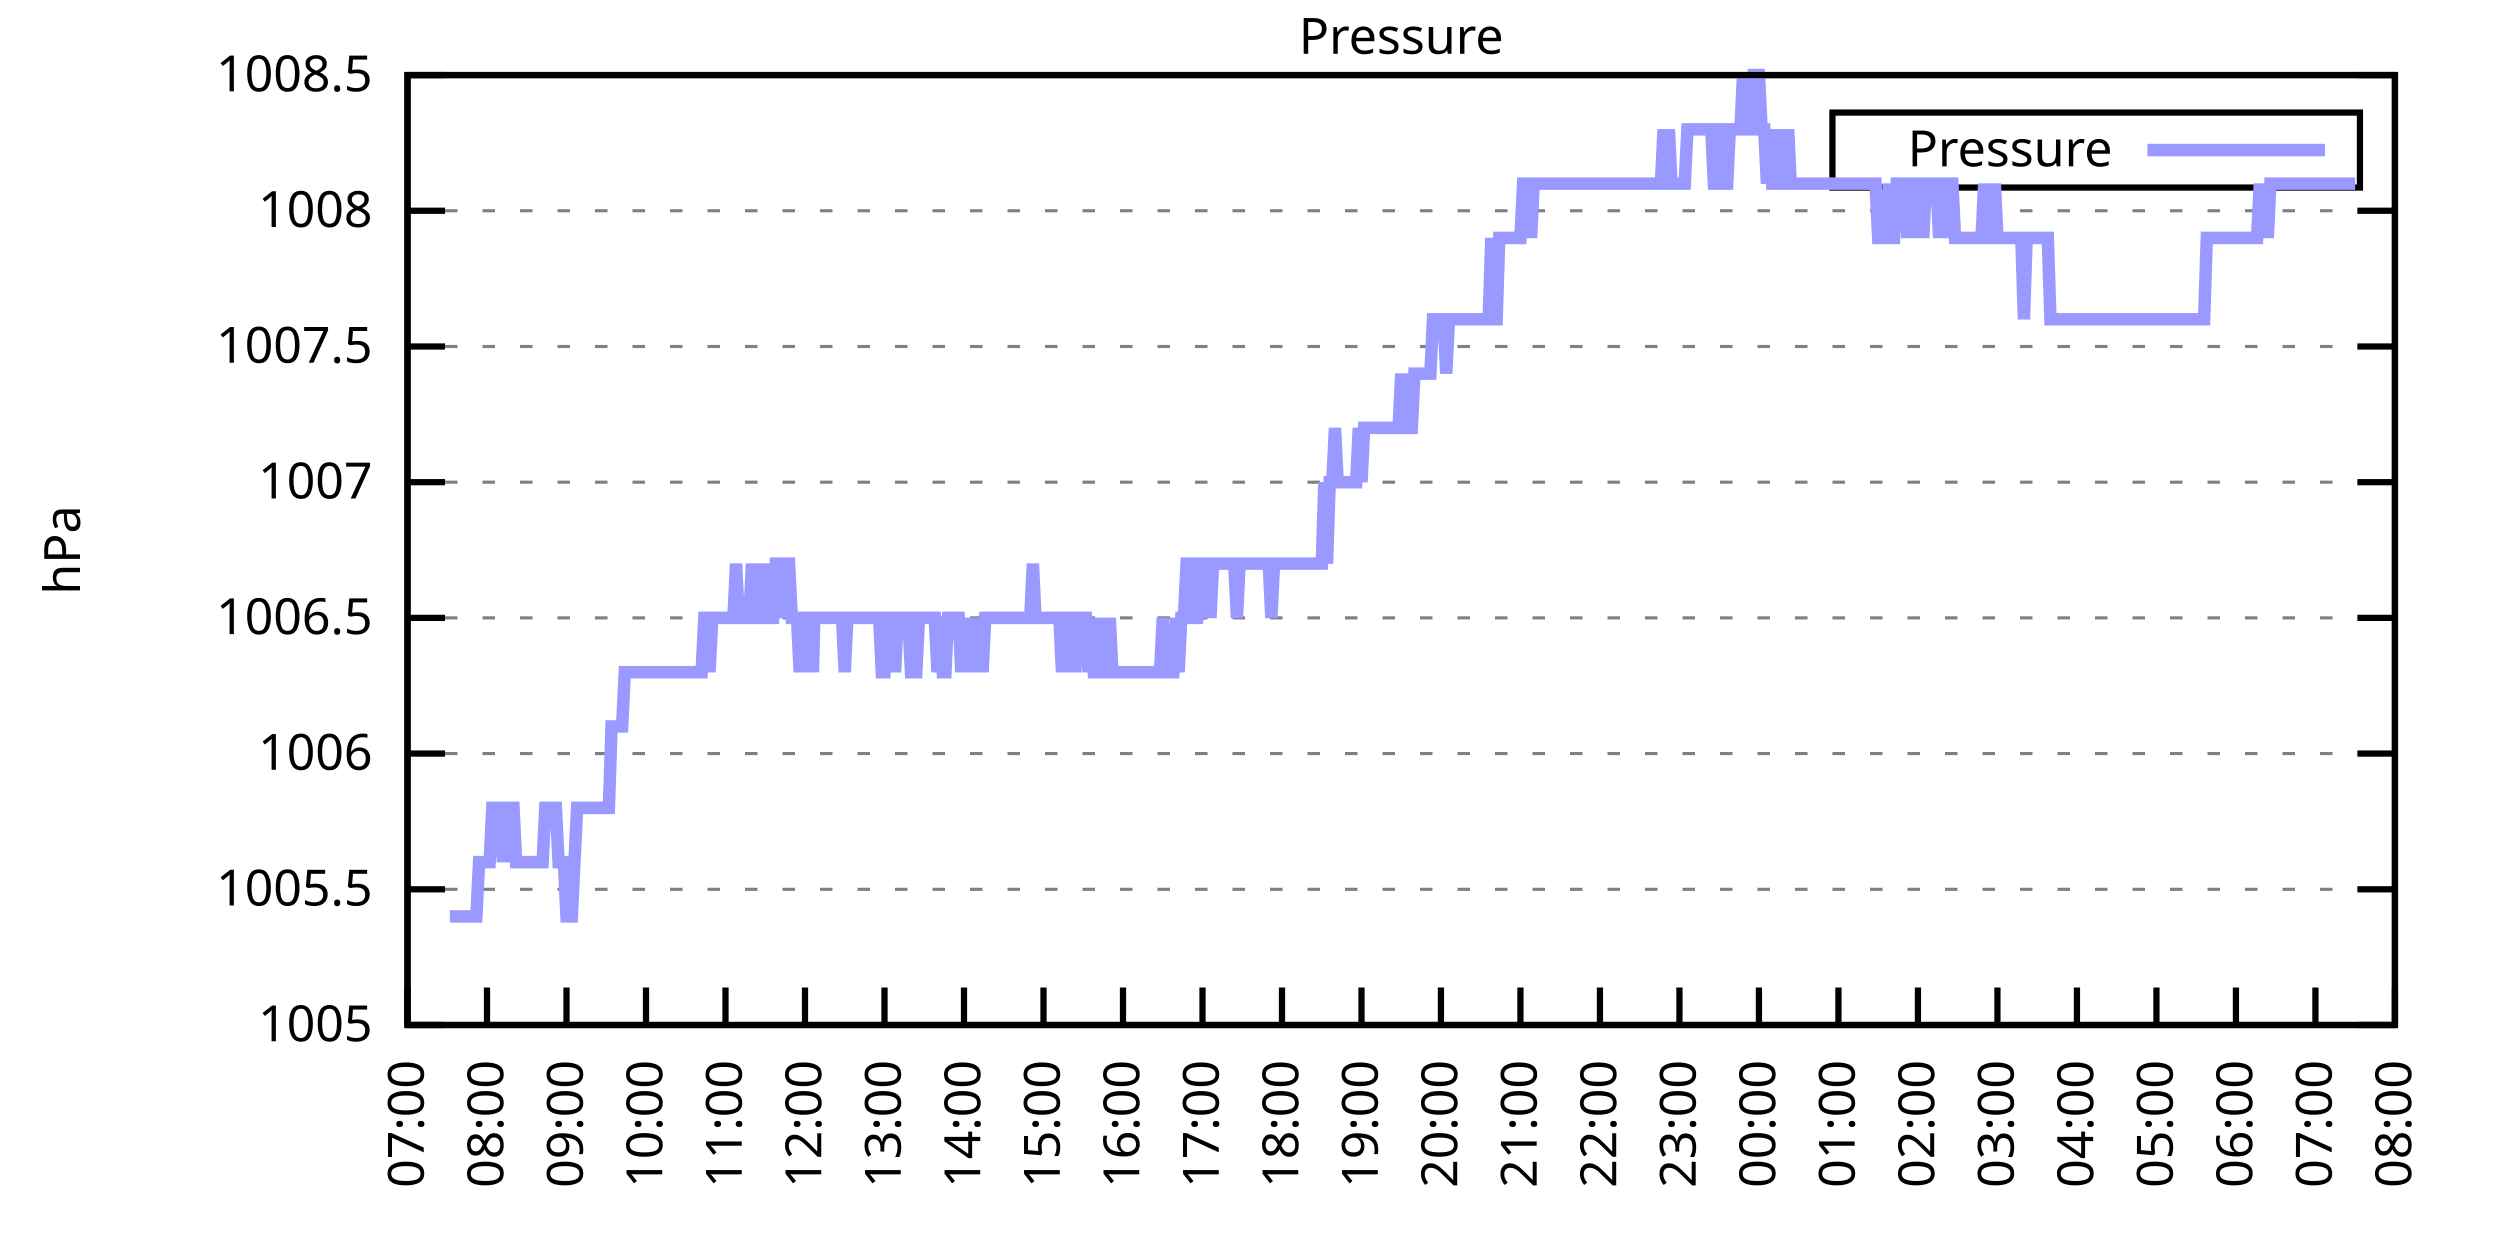
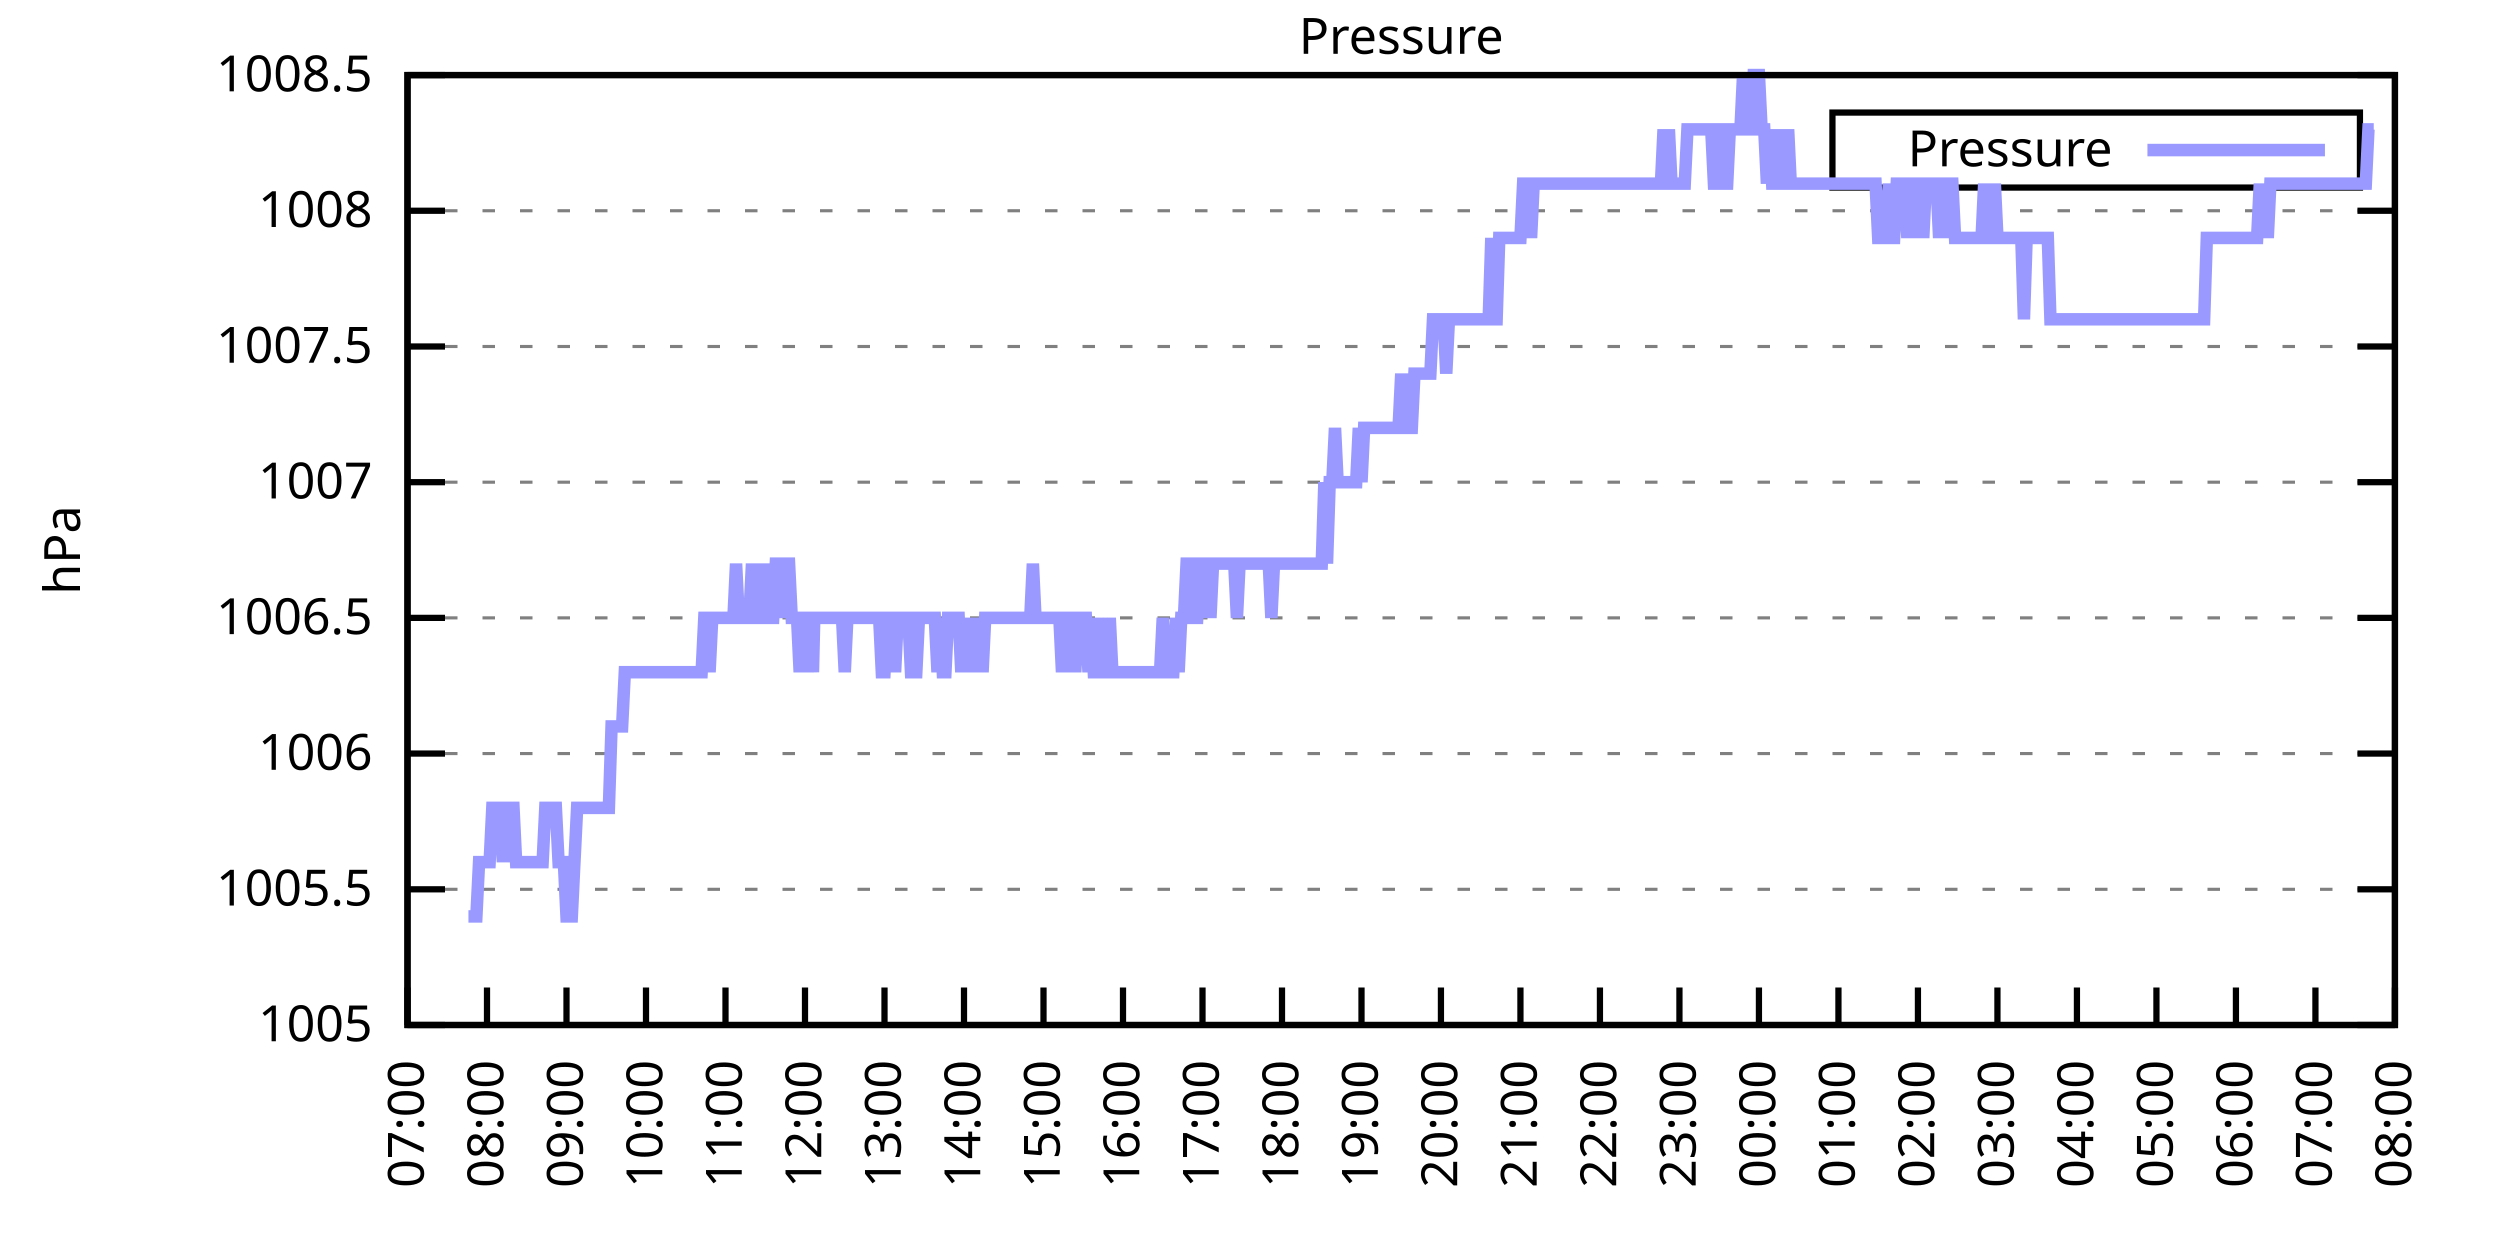
<svg xmlns="http://www.w3.org/2000/svg" xmlns:xlink="http://www.w3.org/1999/xlink" width="400" height="200" viewBox="0 0 400 200">
  <g id="gnuplot_canvas">
    <rect x="0" y="0" width="400" height="200" fill="none" />
    <defs>
      <circle id="gpDot" r="0.5" stroke-width="0.5" stroke="currentColor" />
      <path id="gpPt0" stroke-width="0.333" stroke="currentColor" d="M-1,0 h2 M0,-1 v2" />
      <path id="gpPt1" stroke-width="0.333" stroke="currentColor" d="M-1,-1 L1,1 M1,-1 L-1,1" />
      <path id="gpPt2" stroke-width="0.333" stroke="currentColor" d="M-1,0 L1,0 M0,-1 L0,1 M-1,-1 L1,1 M-1,1 L1,-1" />
      <rect id="gpPt3" stroke-width="0.333" stroke="currentColor" x="-1" y="-1" width="2" height="2" />
      <rect id="gpPt4" stroke-width="0.333" stroke="currentColor" fill="currentColor" x="-1" y="-1" width="2" height="2" />
      <circle id="gpPt5" stroke-width="0.333" stroke="currentColor" cx="0" cy="0" r="1" />
      <use xlink:href="#gpPt5" id="gpPt6" fill="currentColor" stroke="none" />
      <path id="gpPt7" stroke-width="0.333" stroke="currentColor" d="M0,-1.33 L-1.33,0.67 L1.33,0.67 z" />
      <use xlink:href="#gpPt7" id="gpPt8" fill="currentColor" stroke="none" />
      <use xlink:href="#gpPt7" id="gpPt9" stroke="currentColor" transform="rotate(180)" />
      <use xlink:href="#gpPt9" id="gpPt10" fill="currentColor" stroke="none" />
      <use xlink:href="#gpPt3" id="gpPt11" stroke="currentColor" transform="rotate(45)" />
      <use xlink:href="#gpPt11" id="gpPt12" fill="currentColor" stroke="none" />
      <path id="gpPt13" stroke-width="0.333" stroke="currentColor" d="M0,1.330 L1.265,0.411 L0.782,-1.067 L-0.782,-1.076 L-1.265,0.411 z" />
      <use xlink:href="#gpPt13" id="gpPt14" fill="currentColor" stroke="none" />
      <filter id="textbox" filterUnits="objectBoundingBox" x="0" y="0" height="1" width="1">
        <feFlood flood-color="white" flood-opacity="1" result="bgnd" />
        <feComposite in="SourceGraphic" in2="bgnd" operator="atop" />
      </filter>
      <filter id="greybox" filterUnits="objectBoundingBox" x="0" y="0" height="1" width="1">
        <feFlood flood-color="lightgrey" flood-opacity="1" result="grey" />
        <feComposite in="SourceGraphic" in2="grey" operator="atop" />
      </filter>
    </defs>
    <g fill="none" color="white" stroke="currentColor" stroke-width="1.00" stroke-linecap="butt" stroke-linejoin="miter">
</g>
    <g fill="none" color="black" stroke="currentColor" stroke-width="1.00" stroke-linecap="butt" stroke-linejoin="miter">
      <g stroke="none" shape-rendering="crispEdges">
        <polygon fill="rgb(255, 255, 255)" points="65.20,164.00 383.18,164.00 383.18,12.02 65.20,12.02 " />
      </g>
    </g>
    <g fill="none" color="black" stroke="currentColor" stroke-width="1.00" stroke-linecap="butt" stroke-linejoin="miter">
</g>
    <g fill="none" color="black" stroke="black" stroke-width="0.50" stroke-linecap="butt" stroke-linejoin="miter">
</g>
    <g fill="none" color="gray" stroke="currentColor" stroke-width="0.50" stroke-linecap="butt" stroke-linejoin="miter">
      <path stroke="gray" stroke-dasharray="2,4" class="gridline" d="M65.20,164.00 L383.19,164.00  " />
    </g>
    <g fill="none" color="gray" stroke="gray" stroke-width="1.00" stroke-linecap="butt" stroke-linejoin="miter">
</g>
    <g fill="none" color="black" stroke="currentColor" stroke-width="1.00" stroke-linecap="butt" stroke-linejoin="miter">
      <path stroke="black" d="M65.20,164.00 L71.20,164.00 M383.19,164.00 L377.19,164.00  " />
      <g transform="translate(59.60,166.60)" stroke="none" fill="black" font-family="Sans" font-size="8.00" text-anchor="end">
        <text>
          <tspan font-family="Sans"> 1005</tspan>
        </text>
      </g>
    </g>
    <g fill="none" color="black" stroke="currentColor" stroke-width="1.00" stroke-linecap="butt" stroke-linejoin="miter">
</g>
    <g fill="none" color="black" stroke="black" stroke-width="0.50" stroke-linecap="butt" stroke-linejoin="miter">
</g>
    <g fill="none" color="gray" stroke="currentColor" stroke-width="0.50" stroke-linecap="butt" stroke-linejoin="miter">
      <path stroke="gray" stroke-dasharray="2,4" class="gridline" d="M65.20,142.29 L383.19,142.29  " />
    </g>
    <g fill="none" color="gray" stroke="gray" stroke-width="1.00" stroke-linecap="butt" stroke-linejoin="miter">
</g>
    <g fill="none" color="black" stroke="currentColor" stroke-width="1.00" stroke-linecap="butt" stroke-linejoin="miter">
      <path stroke="black" d="M65.20,142.29 L71.20,142.29 M383.19,142.29 L377.19,142.29  " />
      <g transform="translate(59.60,144.89)" stroke="none" fill="black" font-family="Sans" font-size="8.00" text-anchor="end">
        <text>
          <tspan font-family="Sans"> 1005.5</tspan>
        </text>
      </g>
    </g>
    <g fill="none" color="black" stroke="currentColor" stroke-width="1.00" stroke-linecap="butt" stroke-linejoin="miter">
</g>
    <g fill="none" color="black" stroke="black" stroke-width="0.50" stroke-linecap="butt" stroke-linejoin="miter">
</g>
    <g fill="none" color="gray" stroke="currentColor" stroke-width="0.50" stroke-linecap="butt" stroke-linejoin="miter">
      <path stroke="gray" stroke-dasharray="2,4" class="gridline" d="M65.20,120.57 L383.19,120.57  " />
    </g>
    <g fill="none" color="gray" stroke="gray" stroke-width="1.00" stroke-linecap="butt" stroke-linejoin="miter">
</g>
    <g fill="none" color="black" stroke="currentColor" stroke-width="1.00" stroke-linecap="butt" stroke-linejoin="miter">
      <path stroke="black" d="M65.20,120.57 L71.20,120.57 M383.19,120.57 L377.19,120.57  " />
      <g transform="translate(59.60,123.17)" stroke="none" fill="black" font-family="Sans" font-size="8.00" text-anchor="end">
        <text>
          <tspan font-family="Sans"> 1006</tspan>
        </text>
      </g>
    </g>
    <g fill="none" color="black" stroke="currentColor" stroke-width="1.00" stroke-linecap="butt" stroke-linejoin="miter">
</g>
    <g fill="none" color="black" stroke="black" stroke-width="0.50" stroke-linecap="butt" stroke-linejoin="miter">
</g>
    <g fill="none" color="gray" stroke="currentColor" stroke-width="0.50" stroke-linecap="butt" stroke-linejoin="miter">
      <path stroke="gray" stroke-dasharray="2,4" class="gridline" d="M65.20,98.86 L383.19,98.86  " />
    </g>
    <g fill="none" color="gray" stroke="gray" stroke-width="1.00" stroke-linecap="butt" stroke-linejoin="miter">
</g>
    <g fill="none" color="black" stroke="currentColor" stroke-width="1.00" stroke-linecap="butt" stroke-linejoin="miter">
      <path stroke="black" d="M65.20,98.86 L71.20,98.86 M383.19,98.86 L377.19,98.86  " />
      <g transform="translate(59.60,101.46)" stroke="none" fill="black" font-family="Sans" font-size="8.00" text-anchor="end">
        <text>
          <tspan font-family="Sans"> 1006.5</tspan>
        </text>
      </g>
    </g>
    <g fill="none" color="black" stroke="currentColor" stroke-width="1.00" stroke-linecap="butt" stroke-linejoin="miter">
</g>
    <g fill="none" color="black" stroke="black" stroke-width="0.50" stroke-linecap="butt" stroke-linejoin="miter">
</g>
    <g fill="none" color="gray" stroke="currentColor" stroke-width="0.50" stroke-linecap="butt" stroke-linejoin="miter">
      <path stroke="gray" stroke-dasharray="2,4" class="gridline" d="M65.20,77.15 L383.19,77.15  " />
    </g>
    <g fill="none" color="gray" stroke="gray" stroke-width="1.00" stroke-linecap="butt" stroke-linejoin="miter">
</g>
    <g fill="none" color="black" stroke="currentColor" stroke-width="1.00" stroke-linecap="butt" stroke-linejoin="miter">
      <path stroke="black" d="M65.20,77.15 L71.20,77.15 M383.19,77.15 L377.19,77.15  " />
      <g transform="translate(59.60,79.75)" stroke="none" fill="black" font-family="Sans" font-size="8.00" text-anchor="end">
        <text>
          <tspan font-family="Sans"> 1007</tspan>
        </text>
      </g>
    </g>
    <g fill="none" color="black" stroke="currentColor" stroke-width="1.00" stroke-linecap="butt" stroke-linejoin="miter">
</g>
    <g fill="none" color="black" stroke="black" stroke-width="0.50" stroke-linecap="butt" stroke-linejoin="miter">
</g>
    <g fill="none" color="gray" stroke="currentColor" stroke-width="0.50" stroke-linecap="butt" stroke-linejoin="miter">
      <path stroke="gray" stroke-dasharray="2,4" class="gridline" d="M65.20,55.44 L383.19,55.44  " />
    </g>
    <g fill="none" color="gray" stroke="gray" stroke-width="1.00" stroke-linecap="butt" stroke-linejoin="miter">
</g>
    <g fill="none" color="black" stroke="currentColor" stroke-width="1.00" stroke-linecap="butt" stroke-linejoin="miter">
      <path stroke="black" d="M65.20,55.44 L71.20,55.44 M383.19,55.44 L377.19,55.44  " />
      <g transform="translate(59.60,58.04)" stroke="none" fill="black" font-family="Sans" font-size="8.00" text-anchor="end">
        <text>
          <tspan font-family="Sans"> 1007.5</tspan>
        </text>
      </g>
    </g>
    <g fill="none" color="black" stroke="currentColor" stroke-width="1.00" stroke-linecap="butt" stroke-linejoin="miter">
</g>
    <g fill="none" color="black" stroke="black" stroke-width="0.50" stroke-linecap="butt" stroke-linejoin="miter">
</g>
    <g fill="none" color="gray" stroke="currentColor" stroke-width="0.50" stroke-linecap="butt" stroke-linejoin="miter">
      <path stroke="gray" stroke-dasharray="2,4" class="gridline" d="M65.20,33.72 L383.19,33.72  " />
    </g>
    <g fill="none" color="gray" stroke="gray" stroke-width="1.00" stroke-linecap="butt" stroke-linejoin="miter">
</g>
    <g fill="none" color="black" stroke="currentColor" stroke-width="1.00" stroke-linecap="butt" stroke-linejoin="miter">
      <path stroke="black" d="M65.20,33.72 L71.20,33.72 M383.19,33.72 L377.19,33.72  " />
      <g transform="translate(59.60,36.32)" stroke="none" fill="black" font-family="Sans" font-size="8.00" text-anchor="end">
        <text>
          <tspan font-family="Sans"> 1008</tspan>
        </text>
      </g>
    </g>
    <g fill="none" color="black" stroke="currentColor" stroke-width="1.00" stroke-linecap="butt" stroke-linejoin="miter">
</g>
    <g fill="none" color="black" stroke="black" stroke-width="0.50" stroke-linecap="butt" stroke-linejoin="miter">
</g>
    <g fill="none" color="gray" stroke="currentColor" stroke-width="0.50" stroke-linecap="butt" stroke-linejoin="miter">
      <path stroke="gray" stroke-dasharray="2,4" class="gridline" d="M65.20,12.01 L383.19,12.01  " />
    </g>
    <g fill="none" color="gray" stroke="gray" stroke-width="1.00" stroke-linecap="butt" stroke-linejoin="miter">
</g>
    <g fill="none" color="black" stroke="currentColor" stroke-width="1.00" stroke-linecap="butt" stroke-linejoin="miter">
      <path stroke="black" d="M65.20,12.01 L71.20,12.01 M383.19,12.01 L377.19,12.01  " />
      <g transform="translate(59.60,14.61)" stroke="none" fill="black" font-family="Sans" font-size="8.00" text-anchor="end">
        <text>
          <tspan font-family="Sans"> 1008.5</tspan>
        </text>
      </g>
    </g>
    <g fill="none" color="black" stroke="currentColor" stroke-width="1.00" stroke-linecap="butt" stroke-linejoin="miter">
      <path stroke="black" d="M65.20,164.00 L65.20,158.00  " />
      <g transform="translate(67.80,169.60) rotate(270.00)" stroke="none" fill="black" font-family="Sans" font-size="8.00" text-anchor="end">
        <text>
          <tspan font-family="Sans">07:00</tspan>
        </text>
      </g>
    </g>
    <g fill="none" color="black" stroke="currentColor" stroke-width="1.00" stroke-linecap="butt" stroke-linejoin="miter">
      <path stroke="black" d="M77.92,164.00 L77.92,158.00  " />
      <g transform="translate(80.52,169.60) rotate(270.00)" stroke="none" fill="black" font-family="Sans" font-size="8.00" text-anchor="end">
        <text>
          <tspan font-family="Sans">08:00</tspan>
        </text>
      </g>
    </g>
    <g fill="none" color="black" stroke="currentColor" stroke-width="1.00" stroke-linecap="butt" stroke-linejoin="miter">
      <path stroke="black" d="M90.64,164.00 L90.64,158.00  " />
      <g transform="translate(93.24,169.60) rotate(270.00)" stroke="none" fill="black" font-family="Sans" font-size="8.00" text-anchor="end">
        <text>
          <tspan font-family="Sans">09:00</tspan>
        </text>
      </g>
    </g>
    <g fill="none" color="black" stroke="currentColor" stroke-width="1.00" stroke-linecap="butt" stroke-linejoin="miter">
      <path stroke="black" d="M103.36,164.00 L103.36,158.00  " />
      <g transform="translate(105.96,169.60) rotate(270.00)" stroke="none" fill="black" font-family="Sans" font-size="8.00" text-anchor="end">
        <text>
          <tspan font-family="Sans">10:00</tspan>
        </text>
      </g>
    </g>
    <g fill="none" color="black" stroke="currentColor" stroke-width="1.00" stroke-linecap="butt" stroke-linejoin="miter">
      <path stroke="black" d="M116.08,164.00 L116.08,158.00  " />
      <g transform="translate(118.68,169.60) rotate(270.00)" stroke="none" fill="black" font-family="Sans" font-size="8.00" text-anchor="end">
        <text>
          <tspan font-family="Sans">11:00</tspan>
        </text>
      </g>
    </g>
    <g fill="none" color="black" stroke="currentColor" stroke-width="1.00" stroke-linecap="butt" stroke-linejoin="miter">
      <path stroke="black" d="M128.80,164.00 L128.80,158.00  " />
      <g transform="translate(131.40,169.60) rotate(270.00)" stroke="none" fill="black" font-family="Sans" font-size="8.00" text-anchor="end">
        <text>
          <tspan font-family="Sans">12:00</tspan>
        </text>
      </g>
    </g>
    <g fill="none" color="black" stroke="currentColor" stroke-width="1.00" stroke-linecap="butt" stroke-linejoin="miter">
      <path stroke="black" d="M141.52,164.00 L141.52,158.00  " />
      <g transform="translate(144.12,169.60) rotate(270.00)" stroke="none" fill="black" font-family="Sans" font-size="8.00" text-anchor="end">
        <text>
          <tspan font-family="Sans">13:00</tspan>
        </text>
      </g>
    </g>
    <g fill="none" color="black" stroke="currentColor" stroke-width="1.00" stroke-linecap="butt" stroke-linejoin="miter">
      <path stroke="black" d="M154.24,164.00 L154.24,158.00  " />
      <g transform="translate(156.84,169.60) rotate(270.00)" stroke="none" fill="black" font-family="Sans" font-size="8.00" text-anchor="end">
        <text>
          <tspan font-family="Sans">14:00</tspan>
        </text>
      </g>
    </g>
    <g fill="none" color="black" stroke="currentColor" stroke-width="1.00" stroke-linecap="butt" stroke-linejoin="miter">
      <path stroke="black" d="M166.96,164.00 L166.96,158.00  " />
      <g transform="translate(169.56,169.60) rotate(270.00)" stroke="none" fill="black" font-family="Sans" font-size="8.00" text-anchor="end">
        <text>
          <tspan font-family="Sans">15:00</tspan>
        </text>
      </g>
    </g>
    <g fill="none" color="black" stroke="currentColor" stroke-width="1.00" stroke-linecap="butt" stroke-linejoin="miter">
      <path stroke="black" d="M179.68,164.00 L179.68,158.00  " />
      <g transform="translate(182.28,169.60) rotate(270.00)" stroke="none" fill="black" font-family="Sans" font-size="8.00" text-anchor="end">
        <text>
          <tspan font-family="Sans">16:00</tspan>
        </text>
      </g>
    </g>
    <g fill="none" color="black" stroke="currentColor" stroke-width="1.00" stroke-linecap="butt" stroke-linejoin="miter">
      <path stroke="black" d="M192.40,164.00 L192.40,158.00  " />
      <g transform="translate(195.00,169.60) rotate(270.00)" stroke="none" fill="black" font-family="Sans" font-size="8.00" text-anchor="end">
        <text>
          <tspan font-family="Sans">17:00</tspan>
        </text>
      </g>
    </g>
    <g fill="none" color="black" stroke="currentColor" stroke-width="1.00" stroke-linecap="butt" stroke-linejoin="miter">
      <path stroke="black" d="M205.12,164.00 L205.12,158.00  " />
      <g transform="translate(207.72,169.60) rotate(270.00)" stroke="none" fill="black" font-family="Sans" font-size="8.00" text-anchor="end">
        <text>
          <tspan font-family="Sans">18:00</tspan>
        </text>
      </g>
    </g>
    <g fill="none" color="black" stroke="currentColor" stroke-width="1.00" stroke-linecap="butt" stroke-linejoin="miter">
      <path stroke="black" d="M217.84,164.00 L217.84,158.00  " />
      <g transform="translate(220.44,169.60) rotate(270.00)" stroke="none" fill="black" font-family="Sans" font-size="8.00" text-anchor="end">
        <text>
          <tspan font-family="Sans">19:00</tspan>
        </text>
      </g>
    </g>
    <g fill="none" color="black" stroke="currentColor" stroke-width="1.00" stroke-linecap="butt" stroke-linejoin="miter">
      <path stroke="black" d="M230.55,164.00 L230.55,158.00  " />
      <g transform="translate(233.15,169.60) rotate(270.00)" stroke="none" fill="black" font-family="Sans" font-size="8.00" text-anchor="end">
        <text>
          <tspan font-family="Sans">20:00</tspan>
        </text>
      </g>
    </g>
    <g fill="none" color="black" stroke="currentColor" stroke-width="1.00" stroke-linecap="butt" stroke-linejoin="miter">
      <path stroke="black" d="M243.27,164.00 L243.27,158.00  " />
      <g transform="translate(245.87,169.60) rotate(270.00)" stroke="none" fill="black" font-family="Sans" font-size="8.00" text-anchor="end">
        <text>
          <tspan font-family="Sans">21:00</tspan>
        </text>
      </g>
    </g>
    <g fill="none" color="black" stroke="currentColor" stroke-width="1.00" stroke-linecap="butt" stroke-linejoin="miter">
      <path stroke="black" d="M255.99,164.00 L255.99,158.00  " />
      <g transform="translate(258.59,169.60) rotate(270.00)" stroke="none" fill="black" font-family="Sans" font-size="8.00" text-anchor="end">
        <text>
          <tspan font-family="Sans">22:00</tspan>
        </text>
      </g>
    </g>
    <g fill="none" color="black" stroke="currentColor" stroke-width="1.00" stroke-linecap="butt" stroke-linejoin="miter">
      <path stroke="black" d="M268.71,164.00 L268.71,158.00  " />
      <g transform="translate(271.31,169.60) rotate(270.00)" stroke="none" fill="black" font-family="Sans" font-size="8.00" text-anchor="end">
        <text>
          <tspan font-family="Sans">23:00</tspan>
        </text>
      </g>
    </g>
    <g fill="none" color="black" stroke="currentColor" stroke-width="1.00" stroke-linecap="butt" stroke-linejoin="miter">
      <path stroke="black" d="M281.43,164.00 L281.43,158.00  " />
      <g transform="translate(284.03,169.60) rotate(270.00)" stroke="none" fill="black" font-family="Sans" font-size="8.00" text-anchor="end">
        <text>
          <tspan font-family="Sans">00:00</tspan>
        </text>
      </g>
    </g>
    <g fill="none" color="black" stroke="currentColor" stroke-width="1.00" stroke-linecap="butt" stroke-linejoin="miter">
      <path stroke="black" d="M294.15,164.00 L294.15,158.00  " />
      <g transform="translate(296.75,169.60) rotate(270.00)" stroke="none" fill="black" font-family="Sans" font-size="8.00" text-anchor="end">
        <text>
          <tspan font-family="Sans">01:00</tspan>
        </text>
      </g>
    </g>
    <g fill="none" color="black" stroke="currentColor" stroke-width="1.00" stroke-linecap="butt" stroke-linejoin="miter">
      <path stroke="black" d="M306.87,164.00 L306.87,158.00  " />
      <g transform="translate(309.47,169.60) rotate(270.00)" stroke="none" fill="black" font-family="Sans" font-size="8.00" text-anchor="end">
        <text>
          <tspan font-family="Sans">02:00</tspan>
        </text>
      </g>
    </g>
    <g fill="none" color="black" stroke="currentColor" stroke-width="1.00" stroke-linecap="butt" stroke-linejoin="miter">
      <path stroke="black" d="M319.59,164.00 L319.59,158.00  " />
      <g transform="translate(322.19,169.60) rotate(270.00)" stroke="none" fill="black" font-family="Sans" font-size="8.00" text-anchor="end">
        <text>
          <tspan font-family="Sans">03:00</tspan>
        </text>
      </g>
    </g>
    <g fill="none" color="black" stroke="currentColor" stroke-width="1.00" stroke-linecap="butt" stroke-linejoin="miter">
      <path stroke="black" d="M332.31,164.00 L332.31,158.00  " />
      <g transform="translate(334.91,169.60) rotate(270.00)" stroke="none" fill="black" font-family="Sans" font-size="8.00" text-anchor="end">
        <text>
          <tspan font-family="Sans">04:00</tspan>
        </text>
      </g>
    </g>
    <g fill="none" color="black" stroke="currentColor" stroke-width="1.00" stroke-linecap="butt" stroke-linejoin="miter">
      <path stroke="black" d="M345.03,164.00 L345.03,158.00  " />
      <g transform="translate(347.63,169.60) rotate(270.00)" stroke="none" fill="black" font-family="Sans" font-size="8.00" text-anchor="end">
        <text>
          <tspan font-family="Sans">05:00</tspan>
        </text>
      </g>
    </g>
    <g fill="none" color="black" stroke="currentColor" stroke-width="1.00" stroke-linecap="butt" stroke-linejoin="miter">
      <path stroke="black" d="M357.75,164.00 L357.75,158.00  " />
      <g transform="translate(360.35,169.60) rotate(270.00)" stroke="none" fill="black" font-family="Sans" font-size="8.00" text-anchor="end">
        <text>
          <tspan font-family="Sans">06:00</tspan>
        </text>
      </g>
    </g>
    <g fill="none" color="black" stroke="currentColor" stroke-width="1.00" stroke-linecap="butt" stroke-linejoin="miter">
      <path stroke="black" d="M370.47,164.00 L370.47,158.00  " />
      <g transform="translate(373.07,169.60) rotate(270.00)" stroke="none" fill="black" font-family="Sans" font-size="8.00" text-anchor="end">
        <text>
          <tspan font-family="Sans">07:00</tspan>
        </text>
      </g>
    </g>
    <g fill="none" color="black" stroke="currentColor" stroke-width="1.00" stroke-linecap="butt" stroke-linejoin="miter">
      <path stroke="black" d="M383.19,164.00 L383.19,158.00  " />
      <g transform="translate(385.79,169.60) rotate(270.00)" stroke="none" fill="black" font-family="Sans" font-size="8.00" text-anchor="end">
        <text>
          <tspan font-family="Sans">08:00</tspan>
        </text>
      </g>
    </g>
    <g fill="none" color="black" stroke="currentColor" stroke-width="1.00" stroke-linecap="butt" stroke-linejoin="miter">
</g>
    <g fill="none" color="black" stroke="currentColor" stroke-width="1.00" stroke-linecap="butt" stroke-linejoin="miter">
      <path stroke="black" d="M65.20,12.01 L65.20,164.00 L383.19,164.00 L383.19,12.01 L65.20,12.01 Z  " />
    </g>
    <g fill="none" color="black" stroke="currentColor" stroke-width="1.00" stroke-linecap="butt" stroke-linejoin="miter">
</g>
    <g fill="none" color="black" stroke="currentColor" stroke-width="1.00" stroke-linecap="butt" stroke-linejoin="miter">
      <path stroke="black" d="M293.19,30.01 L293.19,18.01 L377.59,18.01 L377.59,30.01 L293.19,30.01 Z  " />
    </g>
    <g id="Pressure_plot_1">
      <g fill="none" color="white" stroke="black" stroke-width="2.00" stroke-linecap="butt" stroke-linejoin="miter">
</g>
      <g fill="none" color="black" stroke="currentColor" stroke-width="2.00" stroke-linecap="butt" stroke-linejoin="miter">
        <g transform="translate(337.99,26.61)" stroke="none" fill="black" font-family="Sans" font-size="8.00" text-anchor="end">
          <text>
            <tspan font-family="Sans">Pressure</tspan>
          </text>
        </g>
      </g>
      <g fill="none" color="black" stroke="currentColor" stroke-width="2.00" stroke-linecap="butt" stroke-linejoin="miter">
-         <path stroke="rgb(153, 153, 255)" d="M343.59,24.01 L371.99,24.01 M71.98,146.63 L72.41,146.63 L72.83,146.63 L73.26,146.63 L73.68,146.63 L74.10,146.63   L74.53,146.63 L74.95,146.63 L75.38,146.63 L75.80,146.63 L76.22,146.63 L76.65,137.94 L77.07,137.94 L77.50,137.94   L77.92,137.94 L78.34,137.94 L78.77,129.26 L79.19,129.26 L79.62,129.26 L80.04,129.26 L80.46,137.94 L80.89,129.26   L81.31,137.94 L81.74,129.26 L82.16,129.26 L82.58,137.94 L83.01,137.94 L83.43,137.94 L83.86,137.94 L84.28,137.94   L84.70,137.94 L85.13,137.94 L85.55,137.94 L85.98,137.94 L86.40,137.94 L86.82,137.94 L87.25,129.26 L87.67,129.26   L88.10,129.26 L88.52,129.26 L88.94,129.26 L89.37,137.94 L89.79,137.94 L90.22,137.94 L90.64,146.63 L91.06,146.63   L91.49,146.63 L91.91,137.94 L92.34,129.26 L92.76,129.26 L93.18,129.26 L93.61,129.26 L94.03,129.26 L94.46,129.26   L94.88,129.26 L95.30,129.26 L95.73,129.26 L96.15,129.26 L96.58,129.26 L97.00,129.26 L97.42,129.26 L97.85,116.23   L98.27,116.23 L98.69,116.23 L99.12,116.23 L99.54,116.23 L99.97,107.55 L100.39,107.55 L100.81,107.55 L101.24,107.55   L101.66,107.55 L102.09,107.55 L102.51,107.55 L102.93,107.55 L103.36,107.55 L103.78,107.55 L104.21,107.55 L104.63,107.55   L105.05,107.55 L105.48,107.55 L105.90,107.55 L106.33,107.55 L106.75,107.55 L107.17,107.55 L107.60,107.55 L108.02,107.55   L108.45,107.55 L108.87,107.55 L109.29,107.55 L109.72,107.55 L110.14,107.55 L110.57,107.55 L110.99,107.55 L111.41,107.55   L111.84,107.55 L112.26,107.55 L112.69,98.86 L113.11,98.86 L113.53,107.55 L113.96,98.86 L114.38,98.86 L114.81,98.86   L115.23,98.86 L115.65,98.86 L116.08,98.86 L116.50,98.86 L116.93,98.86 L117.35,98.86 L117.77,90.18 L118.20,98.86   L118.62,98.86 L119.05,98.86 L119.47,98.86 L119.89,98.86 L120.32,90.18 L120.74,98.86 L121.17,90.18 L121.59,98.86   L122.01,98.86 L122.44,98.86 L122.86,90.18 L123.29,98.86 L123.71,98.86 L124.13,90.18 L124.56,90.18 L124.98,90.18   L125.41,98.86 L125.83,90.18 L126.25,90.18 L126.68,98.86 L127.10,98.86 L127.53,98.86 L127.95,107.55 L128.37,98.86   L128.80,98.86 L129.22,107.55 L129.65,98.86 L130.07,107.55 L130.28,98.86 L130.92,98.86 L131.34,98.86 L131.77,98.86   L132.19,98.86 L132.61,98.86 L133.04,98.86 L133.46,98.86 L133.89,98.86 L134.31,98.86 L134.73,98.86 L135.16,107.55   L135.58,98.86 L136.01,98.86 L136.43,98.86 L136.85,98.86 L137.28,98.86 L137.70,98.86 L138.13,98.86 L138.55,98.86   L138.97,98.86 L139.40,98.86 L139.82,98.86 L140.25,98.86 L140.67,98.86 L141.09,107.55 L141.52,107.55 L141.94,98.86   L142.37,98.86 L142.79,98.86 L143.21,107.55 L143.64,98.86 L144.06,98.86 L144.49,98.86 L144.91,98.86 L145.33,98.86   L145.76,107.55 L146.18,107.55 L146.61,107.55 L147.03,98.86 L147.45,98.86 L147.88,98.86 L148.30,98.86 L148.73,98.86   L149.15,98.86 L149.57,98.86 L150.00,107.55 L150.42,98.86 L150.85,107.55 L151.27,107.55 L151.69,98.86 L152.12,98.86   L152.54,98.86 L152.97,98.86 L153.39,98.86 L153.81,107.55 L154.24,98.86 L154.66,107.55 L155.09,98.86 L155.51,107.55   L155.93,98.86 L156.36,107.55 L156.78,98.86 L157.21,107.55 L157.63,98.86 L158.05,98.86 L158.48,98.86 L158.90,98.86   L159.33,98.86 L159.75,98.86 L160.17,98.86 L160.60,98.86 L161.02,98.86 L161.44,98.86 L161.87,98.86 L162.29,98.86   L162.72,98.86 L163.14,98.86 L163.56,98.86 L163.99,98.86 L164.41,98.86 L164.84,98.86 L165.26,90.18 L165.68,98.86   L166.11,98.86 L166.53,98.86 L166.96,98.86 L167.38,98.86 L167.80,98.86 L168.23,98.86 L168.65,98.86 L169.08,98.86   L169.50,98.86 L169.92,107.55 L170.35,98.86 L170.77,107.55 L171.20,98.86 L171.62,98.86 L172.04,107.55 L172.47,98.86   L172.89,98.86 L173.32,98.86 L173.74,98.86 L174.16,107.55 L174.59,98.86 L175.01,107.55 L175.44,107.55 L175.86,107.55   L176.28,98.86 L176.71,107.55 L177.13,107.55 L177.56,98.86 L177.98,107.55 L178.40,107.55 L178.83,107.55 L179.25,107.55   L179.68,107.55 L180.10,107.55 L180.52,107.55 L180.95,107.55 L181.37,107.55 L181.80,107.55 L182.22,107.55 L182.64,107.55   L183.07,107.55 L183.49,107.55 L183.92,107.55 L184.34,107.55 L184.76,107.55 L185.19,107.55 L185.61,107.55 L186.04,98.86   L186.46,107.55 L186.88,107.55 L187.31,107.55 L187.73,107.55 L188.16,98.86 L188.58,107.55 L189.00,98.86 L189.43,98.86   L189.85,90.18 L190.28,90.18 L190.70,90.18 L191.12,98.86 L191.55,98.86 L191.97,90.18 L192.40,90.18 L192.82,98.86   L193.24,90.18 L193.67,98.86 L194.09,90.18 L194.52,90.18 L194.94,90.18 L195.36,90.18 L195.79,90.18 L196.21,90.18   L196.64,90.18 L197.06,90.18 L197.48,90.18 L197.91,98.86 L198.33,90.18 L198.76,90.18 L199.18,90.18 L199.60,90.18   L200.03,90.18 L200.45,90.18 L200.88,90.18 L201.30,90.18 L201.72,90.18 L202.15,90.18 L202.57,90.18 L203.00,90.18   L203.42,98.86 L203.84,90.18 L204.27,90.18 L204.69,90.18 L205.12,90.18 L205.54,90.18 L205.96,90.18 L206.39,90.18   L206.81,90.18 L207.24,90.18 L207.66,90.18 L208.08,90.18 L208.51,90.18 L208.93,90.18 L209.36,90.18 L209.78,90.18   L210.20,90.18 L210.63,90.18 L211.05,90.18 L211.48,90.18 L211.90,77.15 L212.32,90.18 L212.75,77.15 L213.17,77.15   L213.60,68.46 L214.02,77.15 L214.44,77.15 L214.87,77.15 L215.29,77.15 L215.72,77.15 L216.14,77.15 L216.56,77.15   L216.99,77.15 L217.41,68.46 L217.84,77.15 L218.26,68.46 L218.68,68.46 L219.11,68.46 L219.53,68.46 L219.96,68.46   L220.38,68.46 L220.80,68.46 L221.23,68.46 L221.65,68.46 L222.08,68.46 L222.50,68.46 L222.92,68.46 L223.35,68.46   L223.77,68.46 L224.20,59.78 L224.62,68.46 L225.04,59.78 L225.47,68.46 L225.89,68.46 L226.31,59.78 L226.74,59.78   L227.16,59.78 L227.59,59.78 L228.01,59.78 L228.43,59.78 L228.86,59.78 L229.28,51.09 L229.71,51.09 L230.13,51.09   L230.55,51.09 L230.98,51.09 L231.40,59.78 L231.83,51.09 L232.25,51.09 L232.67,51.09 L233.10,51.09 L233.52,51.09   L233.95,51.09 L234.37,51.09 L234.79,51.09 L235.22,51.09 L235.64,51.09 L236.07,51.09 L236.49,51.09 L236.91,51.09   L237.34,51.09 L237.76,51.09 L238.19,51.09 L238.61,38.07 L239.03,51.09 L239.46,51.09 L239.88,38.07 L240.31,38.07   L240.73,38.07 L241.15,38.07 L241.58,38.07 L242.00,38.07 L242.43,38.07 L242.85,38.07 L243.27,38.07 L243.70,29.38   L244.12,29.38 L244.55,29.38 L244.97,38.07 L245.39,29.38 L245.82,29.38 L246.24,29.38 L246.67,29.38 L247.09,29.38   L247.51,29.38 L247.94,29.38 L248.36,29.38 L248.79,29.38 L249.21,29.38 L249.63,29.38 L250.06,29.38 L250.48,29.38   L250.91,29.38 L251.33,29.38 L251.75,29.38 L252.18,29.38 L252.60,29.38 L253.03,29.38 L253.45,29.38 L253.87,29.38   L254.30,29.38 L254.72,29.38 L255.15,29.38 L255.57,29.38 L255.99,29.38 L256.42,29.38 L256.84,29.38 L257.27,29.38   L257.69,29.38 L258.11,29.38 L258.54,29.38 L258.96,29.38 L259.39,29.38 L259.81,29.38 L260.23,29.38 L260.66,29.38   L261.08,29.38 L261.51,29.38 L261.93,29.38 L262.35,29.38 L262.78,29.38 L263.20,29.38 L263.63,29.38 L264.05,29.38   L264.47,29.38 L264.90,29.38 L265.32,29.38 L265.75,29.38 L266.17,20.70 L266.59,29.38 L267.02,20.70 L267.44,29.38   L267.87,29.38 L268.29,29.38 L268.71,29.38 L269.14,29.38 L269.56,29.38 L269.99,20.70 L270.41,20.70 L270.83,20.70   L271.26,20.70 L271.68,20.70 L272.11,20.70 L272.53,20.70 L272.95,20.70 L273.38,20.70 L273.80,20.70 L274.23,29.38   L274.65,29.38 L275.07,20.70 L275.50,20.70 L275.92,29.38 L276.35,29.38 L276.77,20.70 L277.19,20.70 L277.62,20.70   L278.04,20.70 L278.47,20.70 L278.89,12.01 L279.31,20.70 L279.74,20.70 L280.16,20.70 L280.59,12.01 L281.01,12.01   L281.43,12.01 L281.86,20.70 L282.28,20.70 L282.71,29.38 L283.13,20.70 L283.55,29.38 L283.98,29.38 L284.40,29.38   L284.83,20.70 L285.25,29.38 L285.67,29.38 L286.10,20.70 L286.52,29.38 L286.95,29.38 L287.37,29.38 L287.79,29.38   L288.22,29.38 L288.64,29.38 L289.06,29.38 L289.49,29.38 L289.91,29.38 L290.34,29.38 L290.76,29.38 L291.18,29.38   L291.61,29.38 L292.03,29.38 L292.46,29.38 L292.88,29.38 L293.30,29.38 L293.73,29.38 L294.15,29.38 L294.58,29.38   L295.00,29.38 L295.42,29.38 L295.85,29.38 L296.27,29.38 L296.70,29.38 L297.12,29.38 L297.54,29.38 L297.97,29.38   L298.39,29.38 L298.82,29.38 L299.24,29.38 L299.66,29.38 L300.09,29.38 L300.51,38.07 L300.94,38.07 L301.36,38.07   L301.78,38.07 L302.21,29.38 L302.63,38.07 L303.06,38.07 L303.48,29.38 L303.90,29.38 L304.33,29.38 L304.75,29.38   L305.18,38.07 L305.60,29.38 L306.02,38.07 L306.45,29.38 L306.87,29.38 L307.30,29.38 L307.72,38.07 L308.14,29.38   L308.57,29.38 L308.99,29.38 L309.42,29.38 L309.84,29.38 L310.26,38.07 L310.69,29.38 L311.11,38.07 L311.54,29.38   L311.96,29.38 L312.38,29.38 L312.81,38.07 L313.23,38.07 L313.66,38.07 L314.08,38.07 L314.50,38.07 L314.93,38.07   L315.35,38.07 L315.78,38.07 L316.20,38.07 L316.62,38.07 L317.05,38.07 L317.47,29.38 L317.90,38.07 L318.32,38.07   L318.74,38.07 L319.17,29.38 L319.59,38.07 L320.02,38.07 L320.44,38.07 L320.86,38.07 L321.29,38.07 L321.71,38.07   L322.14,38.07 L322.56,38.07 L322.98,38.07 L323.41,38.07 L323.83,51.09 L324.26,38.07 L324.68,38.07 L325.10,38.07   L325.53,38.07 L325.95,38.07 L326.38,38.07 L326.80,38.07 L327.22,38.07 L327.65,38.07 L328.07,51.09 L328.50,51.09   L328.92,51.09 L329.34,51.09 L329.77,51.09 L330.19,51.09 L330.62,51.09 L331.04,51.09 L331.46,51.09 L331.89,51.09   L332.31,51.09 L332.74,51.09 L333.16,51.09 L333.58,51.09 L334.01,51.09 L334.43,51.09 L334.86,51.09 L335.28,51.09   L335.70,51.09 L336.13,51.09 L336.55,51.09 L336.98,51.09 L337.40,51.09 L337.82,51.09 L338.25,51.09 L338.67,51.09   L339.10,51.09 L339.52,51.09 L339.94,51.09 L340.37,51.09 L340.79,51.09 L341.22,51.09 L341.64,51.09 L342.06,51.09   L342.49,51.09 L342.91,51.09 L343.34,51.09 L343.76,51.09 L344.18,51.09 L344.61,51.09 L345.03,51.09 L345.46,51.09   L345.88,51.09 L346.30,51.09 L346.73,51.09 L347.15,51.09 L347.58,51.09 L348.00,51.09 L348.42,51.09 L348.85,51.09   L349.27,51.09 L349.70,51.09 L350.12,51.09 L350.54,51.09 L350.97,51.09 L351.39,51.09 L351.81,51.09 L352.24,51.09   L352.66,51.09 L353.09,38.07 L353.51,38.07 L353.93,38.07 L354.36,38.07 L354.78,38.07 L355.21,38.07 L355.63,38.07   L356.05,38.07 L356.48,38.07 L356.90,38.07 L357.33,38.07 L357.75,38.07 L358.17,38.07 L358.60,38.07 L359.02,38.07   L359.45,38.07 L359.87,38.07 L360.29,38.07 L360.72,38.07 L361.14,38.07 L361.57,29.38 L361.99,38.07 L362.41,29.38   L362.84,38.07 L363.26,29.38 L363.69,29.38 L364.11,29.38 L364.53,29.38 L364.96,29.38 L365.38,29.38 L365.81,29.38   L366.23,29.38 L366.65,29.38 L367.08,29.38 L367.50,29.38 L367.93,29.38 L368.35,29.38 L368.77,29.38 L369.20,29.38   L369.62,29.38 L370.05,29.38 L370.47,29.38 L370.89,29.38 L371.32,29.38 L371.74,29.38 L372.17,29.38 L372.59,29.38   L373.01,29.38 L373.44,29.38 L373.86,29.38 L374.29,29.38 L374.71,29.38 L375.13,29.38 L375.56,29.38 L375.98,29.38   L376.41,29.38 L376.83,29.38  " />
+         <path stroke="rgb(153, 153, 255)" d="M343.59,24.01 L371.99,24.01 M74.95,146.63 L75.38,146.63 L75.80,146.63 L76.22,146.63 L76.65,137.94 L77.07,137.94   L77.50,137.94 L77.92,137.94 L78.34,137.94 L78.77,129.26 L79.19,129.26 L79.62,129.26 L80.04,129.26 L80.46,137.94   L80.89,129.26 L81.31,137.94 L81.74,129.26 L82.16,129.26 L82.58,137.94 L83.01,137.94 L83.43,137.94 L83.86,137.94   L84.28,137.94 L84.70,137.94 L85.13,137.94 L85.55,137.94 L85.98,137.94 L86.40,137.94 L86.82,137.94 L87.25,129.26   L87.67,129.26 L88.10,129.26 L88.52,129.26 L88.94,129.26 L89.37,137.94 L89.79,137.94 L90.22,137.94 L90.64,146.63   L91.06,146.63 L91.49,146.63 L91.91,137.94 L92.34,129.26 L92.76,129.26 L93.18,129.26 L93.61,129.26 L94.03,129.26   L94.46,129.26 L94.88,129.26 L95.30,129.26 L95.73,129.26 L96.15,129.26 L96.58,129.26 L97.00,129.26 L97.42,129.26   L97.85,116.23 L98.27,116.23 L98.69,116.23 L99.12,116.23 L99.54,116.23 L99.97,107.55 L100.39,107.55 L100.81,107.55   L101.24,107.55 L101.66,107.55 L102.09,107.55 L102.51,107.55 L102.93,107.55 L103.36,107.55 L103.78,107.55 L104.21,107.55   L104.63,107.55 L105.05,107.55 L105.48,107.55 L105.90,107.55 L106.33,107.55 L106.75,107.55 L107.17,107.55 L107.60,107.55   L108.02,107.55 L108.45,107.55 L108.87,107.55 L109.29,107.55 L109.72,107.55 L110.14,107.55 L110.57,107.55 L110.99,107.55   L111.41,107.55 L111.84,107.55 L112.26,107.55 L112.69,98.86 L113.11,98.86 L113.53,107.55 L113.96,98.86 L114.38,98.86   L114.81,98.86 L115.23,98.86 L115.65,98.86 L116.08,98.86 L116.50,98.86 L116.93,98.86 L117.35,98.86 L117.77,90.18   L118.20,98.86 L118.62,98.86 L119.05,98.86 L119.47,98.86 L119.89,98.86 L120.32,90.18 L120.74,98.86 L121.17,90.18   L121.59,98.86 L122.01,98.86 L122.44,98.86 L122.86,90.18 L123.29,98.86 L123.71,98.86 L124.13,90.18 L124.56,90.18   L124.98,90.18 L125.41,98.86 L125.83,90.18 L126.25,90.18 L126.68,98.86 L127.10,98.86 L127.53,98.86 L127.95,107.55   L128.37,98.86 L128.80,98.86 L129.22,107.55 L129.65,98.86 L130.07,107.55 L130.28,98.86 L130.92,98.86 L131.34,98.86   L131.77,98.86 L132.19,98.86 L132.61,98.86 L133.04,98.86 L133.46,98.86 L133.89,98.86 L134.31,98.86 L134.73,98.86   L135.16,107.55 L135.58,98.86 L136.01,98.86 L136.43,98.86 L136.85,98.86 L137.28,98.86 L137.70,98.86 L138.13,98.86   L138.55,98.86 L138.97,98.86 L139.40,98.86 L139.82,98.86 L140.25,98.86 L140.67,98.86 L141.09,107.55 L141.52,107.55   L141.94,98.86 L142.37,98.86 L142.79,98.86 L143.21,107.55 L143.64,98.86 L144.06,98.86 L144.49,98.86 L144.91,98.86   L145.33,98.86 L145.76,107.55 L146.18,107.55 L146.61,107.55 L147.03,98.86 L147.45,98.86 L147.88,98.86 L148.30,98.86   L148.73,98.86 L149.15,98.86 L149.57,98.86 L150.00,107.55 L150.42,98.86 L150.85,107.55 L151.27,107.55 L151.69,98.86   L152.12,98.86 L152.54,98.86 L152.97,98.86 L153.39,98.86 L153.81,107.55 L154.24,98.86 L154.66,107.55 L155.09,98.86   L155.51,107.55 L155.93,98.86 L156.36,107.55 L156.78,98.86 L157.21,107.55 L157.63,98.86 L158.05,98.86 L158.48,98.86   L158.90,98.86 L159.33,98.86 L159.75,98.86 L160.17,98.86 L160.60,98.86 L161.02,98.86 L161.44,98.86 L161.87,98.86   L162.29,98.86 L162.72,98.86 L163.14,98.86 L163.56,98.86 L163.99,98.86 L164.41,98.86 L164.84,98.86 L165.26,90.18   L165.68,98.86 L166.11,98.86 L166.53,98.86 L166.96,98.86 L167.38,98.86 L167.80,98.86 L168.23,98.86 L168.65,98.86   L169.08,98.86 L169.50,98.86 L169.92,107.55 L170.35,98.86 L170.77,107.55 L171.20,98.86 L171.62,98.86 L172.04,107.55   L172.47,98.86 L172.89,98.86 L173.32,98.86 L173.74,98.86 L174.16,107.55 L174.59,98.86 L175.01,107.55 L175.44,107.55   L175.86,107.55 L176.28,98.86 L176.71,107.55 L177.13,107.55 L177.56,98.86 L177.98,107.55 L178.40,107.55 L178.83,107.55   L179.25,107.55 L179.68,107.55 L180.10,107.55 L180.52,107.55 L180.95,107.55 L181.37,107.55 L181.80,107.55 L182.22,107.55   L182.64,107.55 L183.07,107.55 L183.49,107.55 L183.92,107.55 L184.34,107.55 L184.76,107.55 L185.19,107.55 L185.61,107.55   L186.04,98.86 L186.46,107.55 L186.88,107.55 L187.31,107.55 L187.73,107.55 L188.16,98.86 L188.58,107.55 L189.00,98.86   L189.43,98.86 L189.85,90.18 L190.28,90.18 L190.70,90.18 L191.12,98.86 L191.55,98.86 L191.97,90.18 L192.40,90.18   L192.82,98.86 L193.24,90.18 L193.67,98.86 L194.09,90.18 L194.52,90.18 L194.94,90.18 L195.36,90.18 L195.79,90.18   L196.21,90.18 L196.64,90.18 L197.06,90.18 L197.48,90.18 L197.91,98.86 L198.33,90.18 L198.76,90.18 L199.18,90.18   L199.60,90.18 L200.03,90.18 L200.45,90.18 L200.88,90.18 L201.30,90.18 L201.72,90.18 L202.15,90.18 L202.57,90.18   L203.00,90.18 L203.42,98.86 L203.84,90.18 L204.27,90.18 L204.69,90.18 L205.12,90.18 L205.54,90.18 L205.96,90.18   L206.39,90.18 L206.81,90.18 L207.24,90.18 L207.66,90.18 L208.08,90.18 L208.51,90.18 L208.93,90.18 L209.36,90.18   L209.78,90.18 L210.20,90.18 L210.63,90.18 L211.05,90.18 L211.48,90.18 L211.90,77.15 L212.32,90.18 L212.75,77.15   L213.17,77.15 L213.60,68.46 L214.02,77.15 L214.44,77.15 L214.87,77.15 L215.29,77.15 L215.72,77.15 L216.14,77.15   L216.56,77.15 L216.99,77.15 L217.41,68.46 L217.84,77.15 L218.26,68.46 L218.68,68.46 L219.11,68.46 L219.53,68.46   L219.96,68.46 L220.38,68.46 L220.80,68.46 L221.23,68.46 L221.65,68.46 L222.08,68.46 L222.50,68.46 L222.92,68.46   L223.35,68.46 L223.77,68.46 L224.20,59.78 L224.62,68.46 L225.04,59.78 L225.47,68.46 L225.89,68.46 L226.31,59.78   L226.74,59.78 L227.16,59.78 L227.59,59.78 L228.01,59.78 L228.43,59.78 L228.86,59.78 L229.28,51.09 L229.71,51.09   L230.13,51.09 L230.55,51.09 L230.98,51.09 L231.40,59.78 L231.83,51.09 L232.25,51.09 L232.67,51.09 L233.10,51.09   L233.52,51.09 L233.95,51.09 L234.37,51.09 L234.79,51.09 L235.22,51.09 L235.64,51.09 L236.07,51.09 L236.49,51.09   L236.91,51.09 L237.34,51.09 L237.76,51.09 L238.19,51.09 L238.61,38.07 L239.03,51.09 L239.46,51.09 L239.88,38.07   L240.31,38.07 L240.73,38.07 L241.15,38.07 L241.58,38.07 L242.00,38.07 L242.43,38.07 L242.85,38.07 L243.27,38.07   L243.70,29.38 L244.12,29.38 L244.55,29.38 L244.97,38.07 L245.39,29.38 L245.82,29.38 L246.24,29.38 L246.67,29.38   L247.09,29.38 L247.51,29.38 L247.94,29.38 L248.36,29.38 L248.79,29.38 L249.21,29.38 L249.63,29.38 L250.06,29.38   L250.48,29.38 L250.91,29.38 L251.33,29.38 L251.75,29.38 L252.18,29.38 L252.60,29.38 L253.03,29.38 L253.45,29.38   L253.87,29.38 L254.30,29.38 L254.72,29.38 L255.15,29.38 L255.57,29.38 L255.99,29.38 L256.42,29.38 L256.84,29.38   L257.27,29.38 L257.69,29.38 L258.11,29.38 L258.54,29.38 L258.96,29.38 L259.39,29.38 L259.81,29.38 L260.23,29.38   L260.66,29.38 L261.08,29.38 L261.51,29.38 L261.93,29.38 L262.35,29.38 L262.78,29.38 L263.20,29.38 L263.63,29.38   L264.05,29.38 L264.47,29.38 L264.90,29.38 L265.32,29.38 L265.75,29.38 L266.17,20.70 L266.59,29.38 L267.02,20.70   L267.44,29.38 L267.87,29.38 L268.29,29.38 L268.71,29.38 L269.14,29.38 L269.56,29.38 L269.99,20.70 L270.41,20.70   L270.83,20.70 L271.26,20.70 L271.68,20.70 L272.11,20.70 L272.53,20.70 L272.95,20.70 L273.38,20.70 L273.80,20.70   L274.23,29.38 L274.65,29.38 L275.07,20.70 L275.50,20.70 L275.92,29.38 L276.35,29.38 L276.77,20.70 L277.19,20.70   L277.62,20.70 L278.04,20.70 L278.47,20.70 L278.89,12.01 L279.31,20.70 L279.74,20.70 L280.16,20.70 L280.59,12.01   L281.01,12.01 L281.43,12.01 L281.86,20.70 L282.28,20.70 L282.71,29.38 L283.13,20.70 L283.55,29.38 L283.98,29.38   L284.40,29.38 L284.83,20.70 L285.25,29.38 L285.67,29.38 L286.10,20.70 L286.52,29.38 L286.95,29.38 L287.37,29.38   L287.79,29.38 L288.22,29.38 L288.64,29.38 L289.06,29.38 L289.49,29.38 L289.91,29.38 L290.34,29.38 L290.76,29.38   L291.18,29.38 L291.61,29.38 L292.03,29.38 L292.46,29.38 L292.88,29.38 L293.30,29.38 L293.73,29.38 L294.15,29.38   L294.58,29.38 L295.00,29.38 L295.42,29.38 L295.85,29.38 L296.27,29.38 L296.70,29.38 L297.12,29.38 L297.54,29.38   L297.97,29.38 L298.39,29.38 L298.82,29.38 L299.24,29.38 L299.66,29.38 L300.09,29.38 L300.51,38.07 L300.94,38.07   L301.36,38.07 L301.78,38.07 L302.21,29.38 L302.63,38.07 L303.06,38.07 L303.48,29.38 L303.90,29.38 L304.33,29.38   L304.75,29.38 L305.18,38.07 L305.60,29.38 L306.02,38.07 L306.45,29.38 L306.87,29.38 L307.30,29.38 L307.72,38.07   L308.14,29.38 L308.57,29.38 L308.99,29.38 L309.42,29.38 L309.84,29.38 L310.26,38.07 L310.69,29.38 L311.11,38.07   L311.54,29.38 L311.96,29.38 L312.38,29.38 L312.81,38.07 L313.23,38.07 L313.66,38.07 L314.08,38.07 L314.50,38.07   L314.93,38.07 L315.35,38.07 L315.78,38.07 L316.20,38.07 L316.62,38.07 L317.05,38.07 L317.47,29.38 L317.90,38.07   L318.32,38.07 L318.74,38.07 L319.17,29.38 L319.59,38.07 L320.02,38.07 L320.44,38.07 L320.86,38.07 L321.29,38.07   L321.71,38.07 L322.14,38.07 L322.56,38.07 L322.98,38.07 L323.41,38.07 L323.83,51.09 L324.26,38.07 L324.68,38.07   L325.10,38.07 L325.53,38.07 L325.95,38.07 L326.38,38.07 L326.80,38.07 L327.22,38.07 L327.65,38.07 L328.07,51.09   L328.50,51.09 L328.92,51.09 L329.34,51.09 L329.77,51.09 L330.19,51.09 L330.62,51.09 L331.04,51.09 L331.46,51.09   L331.89,51.09 L332.31,51.09 L332.74,51.09 L333.16,51.09 L333.58,51.09 L334.01,51.09 L334.43,51.09 L334.86,51.09   L335.28,51.09 L335.70,51.09 L336.13,51.09 L336.55,51.09 L336.98,51.09 L337.40,51.09 L337.82,51.09 L338.25,51.09   L338.67,51.09 L339.10,51.09 L339.52,51.09 L339.94,51.09 L340.37,51.09 L340.79,51.09 L341.22,51.09 L341.64,51.09   L342.06,51.09 L342.49,51.09 L342.91,51.09 L343.34,51.09 L343.76,51.09 L344.18,51.09 L344.61,51.09 L345.03,51.09   L345.46,51.09 L345.88,51.09 L346.30,51.09 L346.73,51.09 L347.15,51.09 L347.58,51.09 L348.00,51.09 L348.42,51.09   L348.85,51.09 L349.27,51.09 L349.70,51.09 L350.12,51.09 L350.54,51.09 L350.97,51.09 L351.39,51.09 L351.81,51.09   L352.24,51.09 L352.66,51.09 L353.09,38.07 L353.51,38.07 L353.93,38.07 L354.36,38.07 L354.78,38.07 L355.21,38.07   L355.63,38.07 L356.05,38.07 L356.48,38.07 L356.90,38.07 L357.33,38.07 L357.75,38.07 L358.17,38.07 L358.60,38.07   L359.02,38.07 L359.45,38.07 L359.87,38.07 L360.29,38.07 L360.72,38.07 L361.14,38.07 L361.57,29.38 L361.99,38.07   L362.41,29.38 L362.84,38.07 L363.26,29.38 L363.69,29.38 L364.11,29.38 L364.53,29.38 L364.96,29.38 L365.38,29.38   L365.81,29.38 L366.23,29.38 L366.65,29.38 L367.08,29.38 L367.50,29.38 L367.93,29.38 L368.35,29.38 L368.77,29.38   L369.20,29.38 L369.62,29.38 L370.05,29.38 L370.47,29.38 L370.89,29.38 L371.32,29.38 L371.74,29.38 L372.17,29.38   L372.59,29.38 L373.01,29.38 L373.44,29.38 L373.86,29.38 L374.29,29.38 L374.71,29.38 L375.13,29.38 L375.56,29.38   L375.98,29.38 L376.41,29.38 L376.83,29.38 L377.25,29.38 L377.68,29.38 L378.10,29.38 L378.53,29.38 L378.95,20.70   L379.37,20.70 L379.80,20.70  " />
      </g>
    </g>
    <g fill="none" color="black" stroke="currentColor" stroke-width="2.00" stroke-linecap="butt" stroke-linejoin="miter">
</g>
    <g fill="none" color="black" stroke="black" stroke-width="1.00" stroke-linecap="butt" stroke-linejoin="miter">
</g>
    <g fill="none" color="black" stroke="currentColor" stroke-width="1.00" stroke-linecap="butt" stroke-linejoin="miter">
      <path stroke="black" d="M65.20,12.01 L65.20,164.00 L383.19,164.00 L383.19,12.01 L65.20,12.01 Z  " />
      <g transform="translate(12.80,88.01) rotate(270.00)" stroke="none" fill="black" font-family="Sans" font-size="8.00" text-anchor="middle">
        <text>
          <tspan font-family="Sans">hPa</tspan>
        </text>
      </g>
    </g>
    <g fill="none" color="black" stroke="currentColor" stroke-width="1.00" stroke-linecap="butt" stroke-linejoin="miter">
</g>
    <g fill="none" color="black" stroke="currentColor" stroke-width="1.00" stroke-linecap="butt" stroke-linejoin="miter">
      <g transform="translate(224.19,8.61)" stroke="none" fill="black" font-family="Sans" font-size="8.00" text-anchor="middle">
        <text>
          <tspan font-family="Sans">Pressure</tspan>
        </text>
      </g>
    </g>
    <g fill="none" color="black" stroke="currentColor" stroke-width="1.00" stroke-linecap="butt" stroke-linejoin="miter">
</g>
  </g>
</svg>
